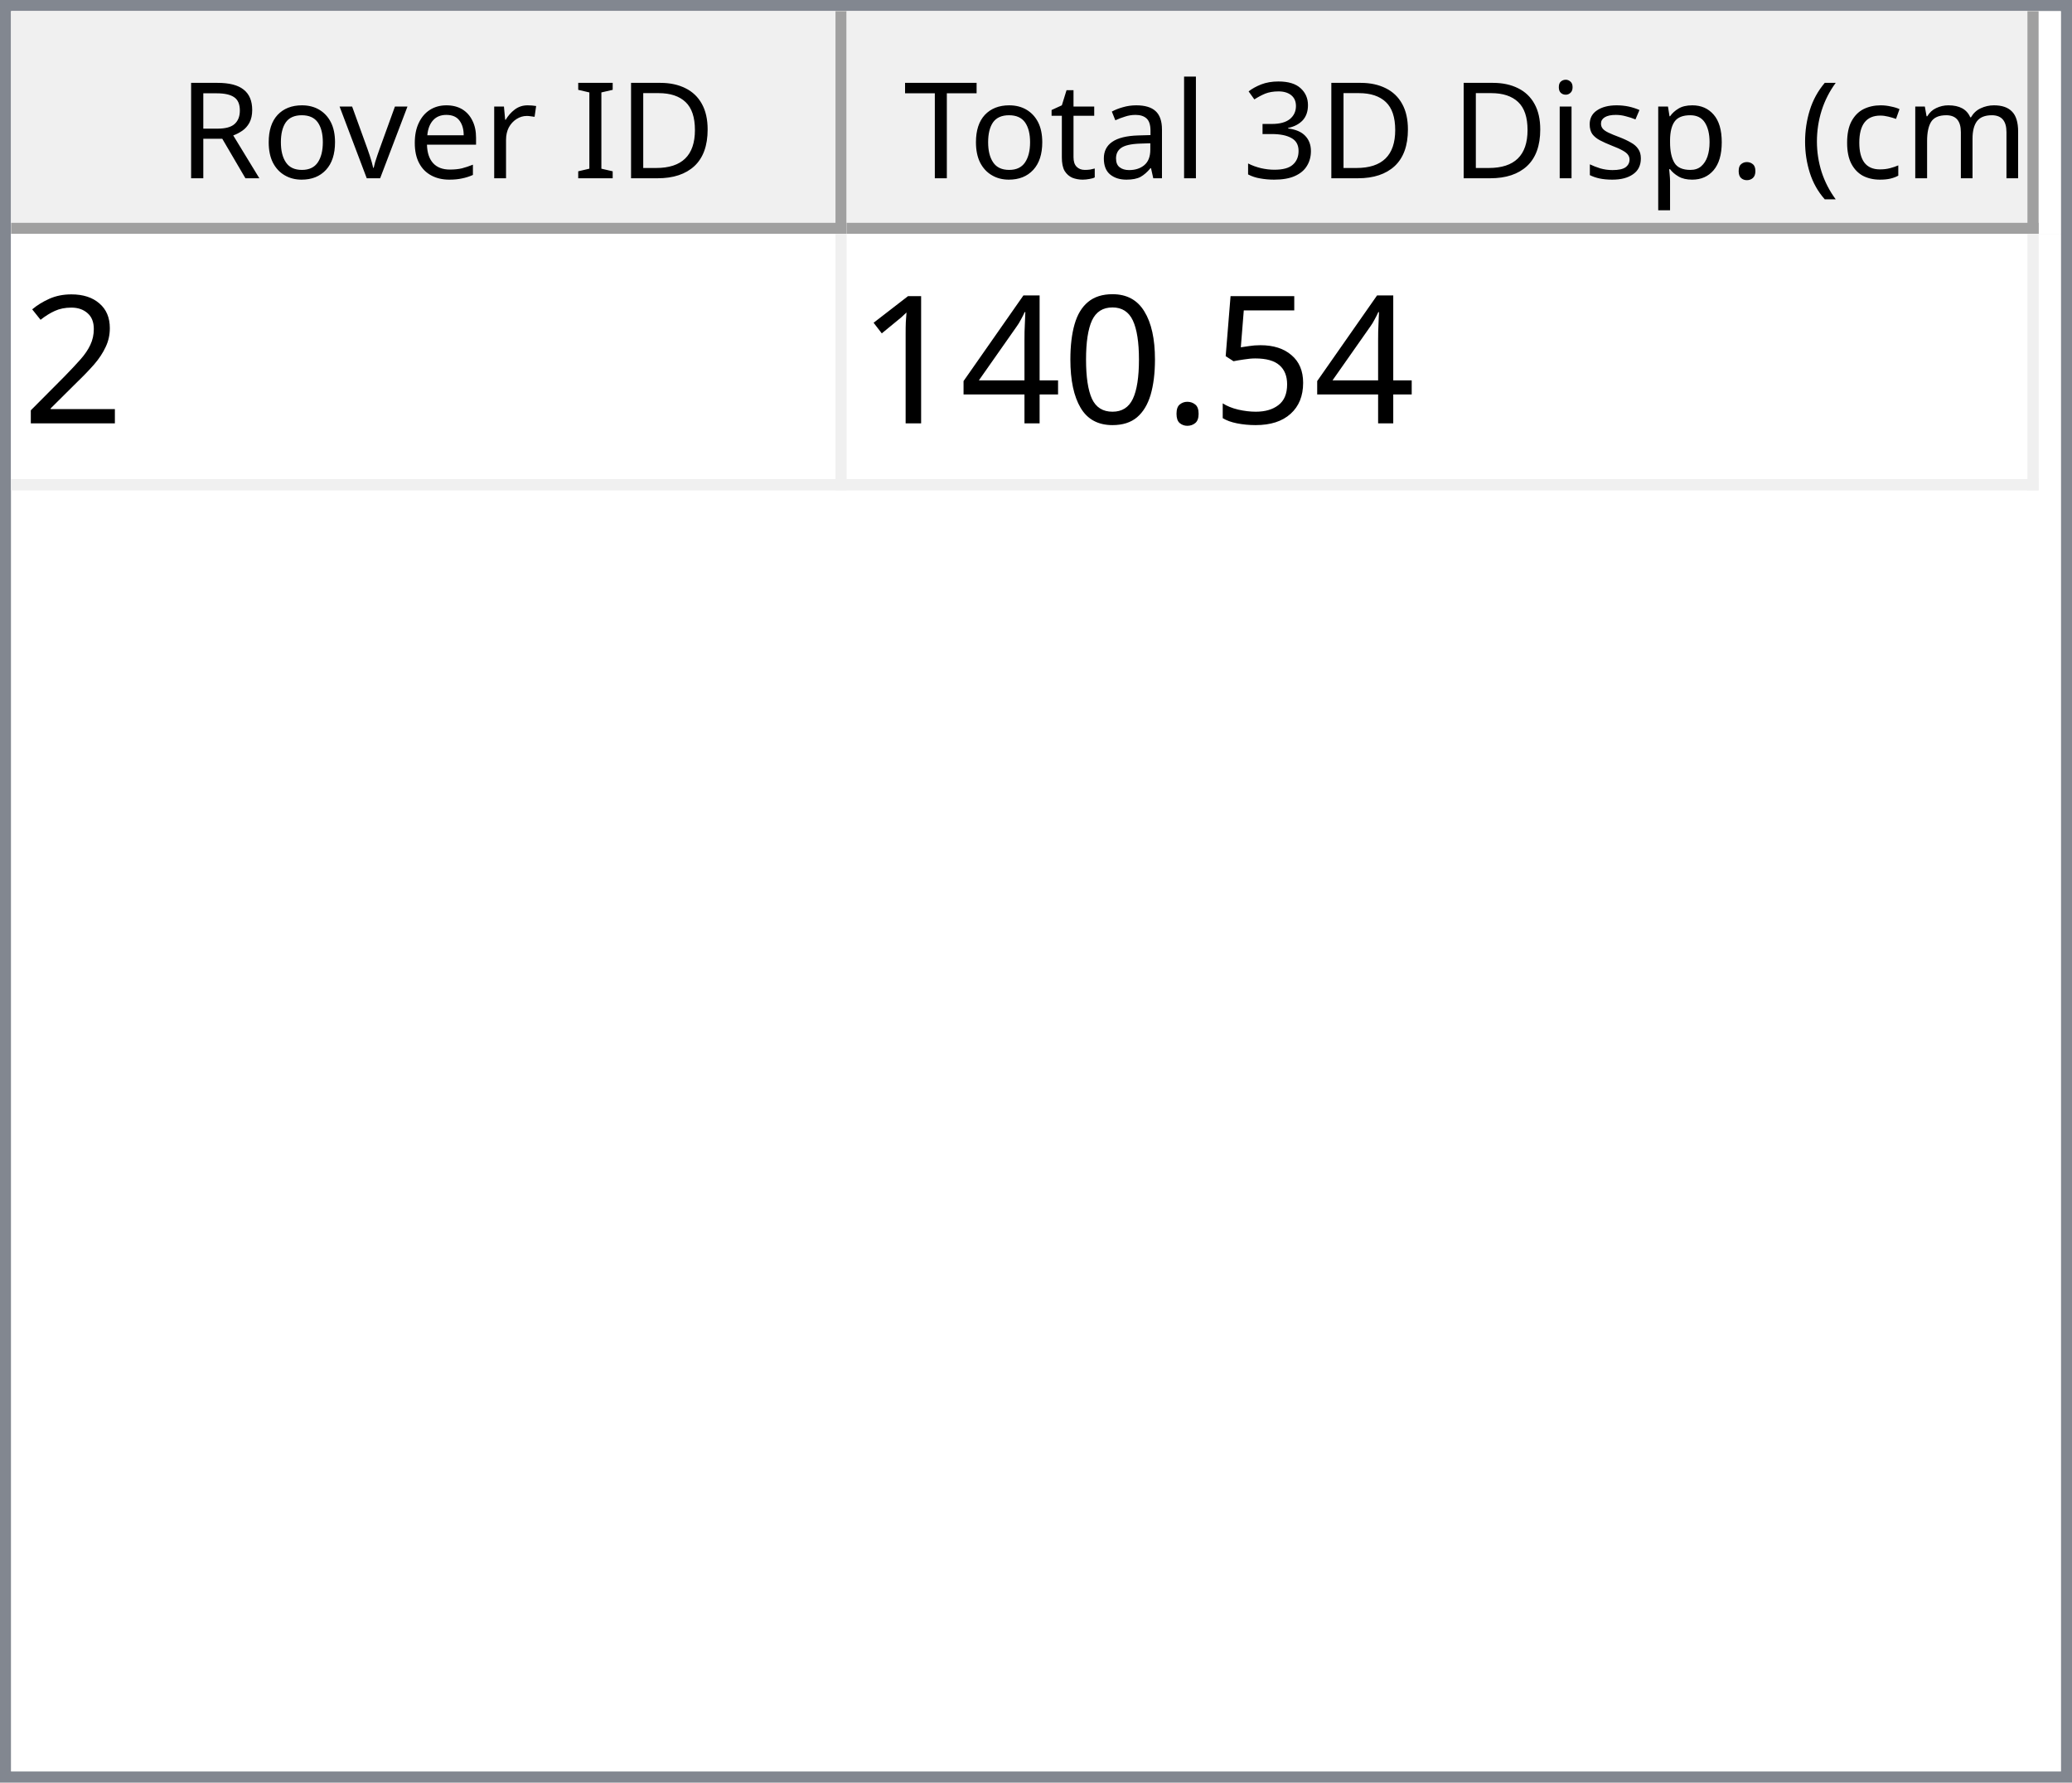
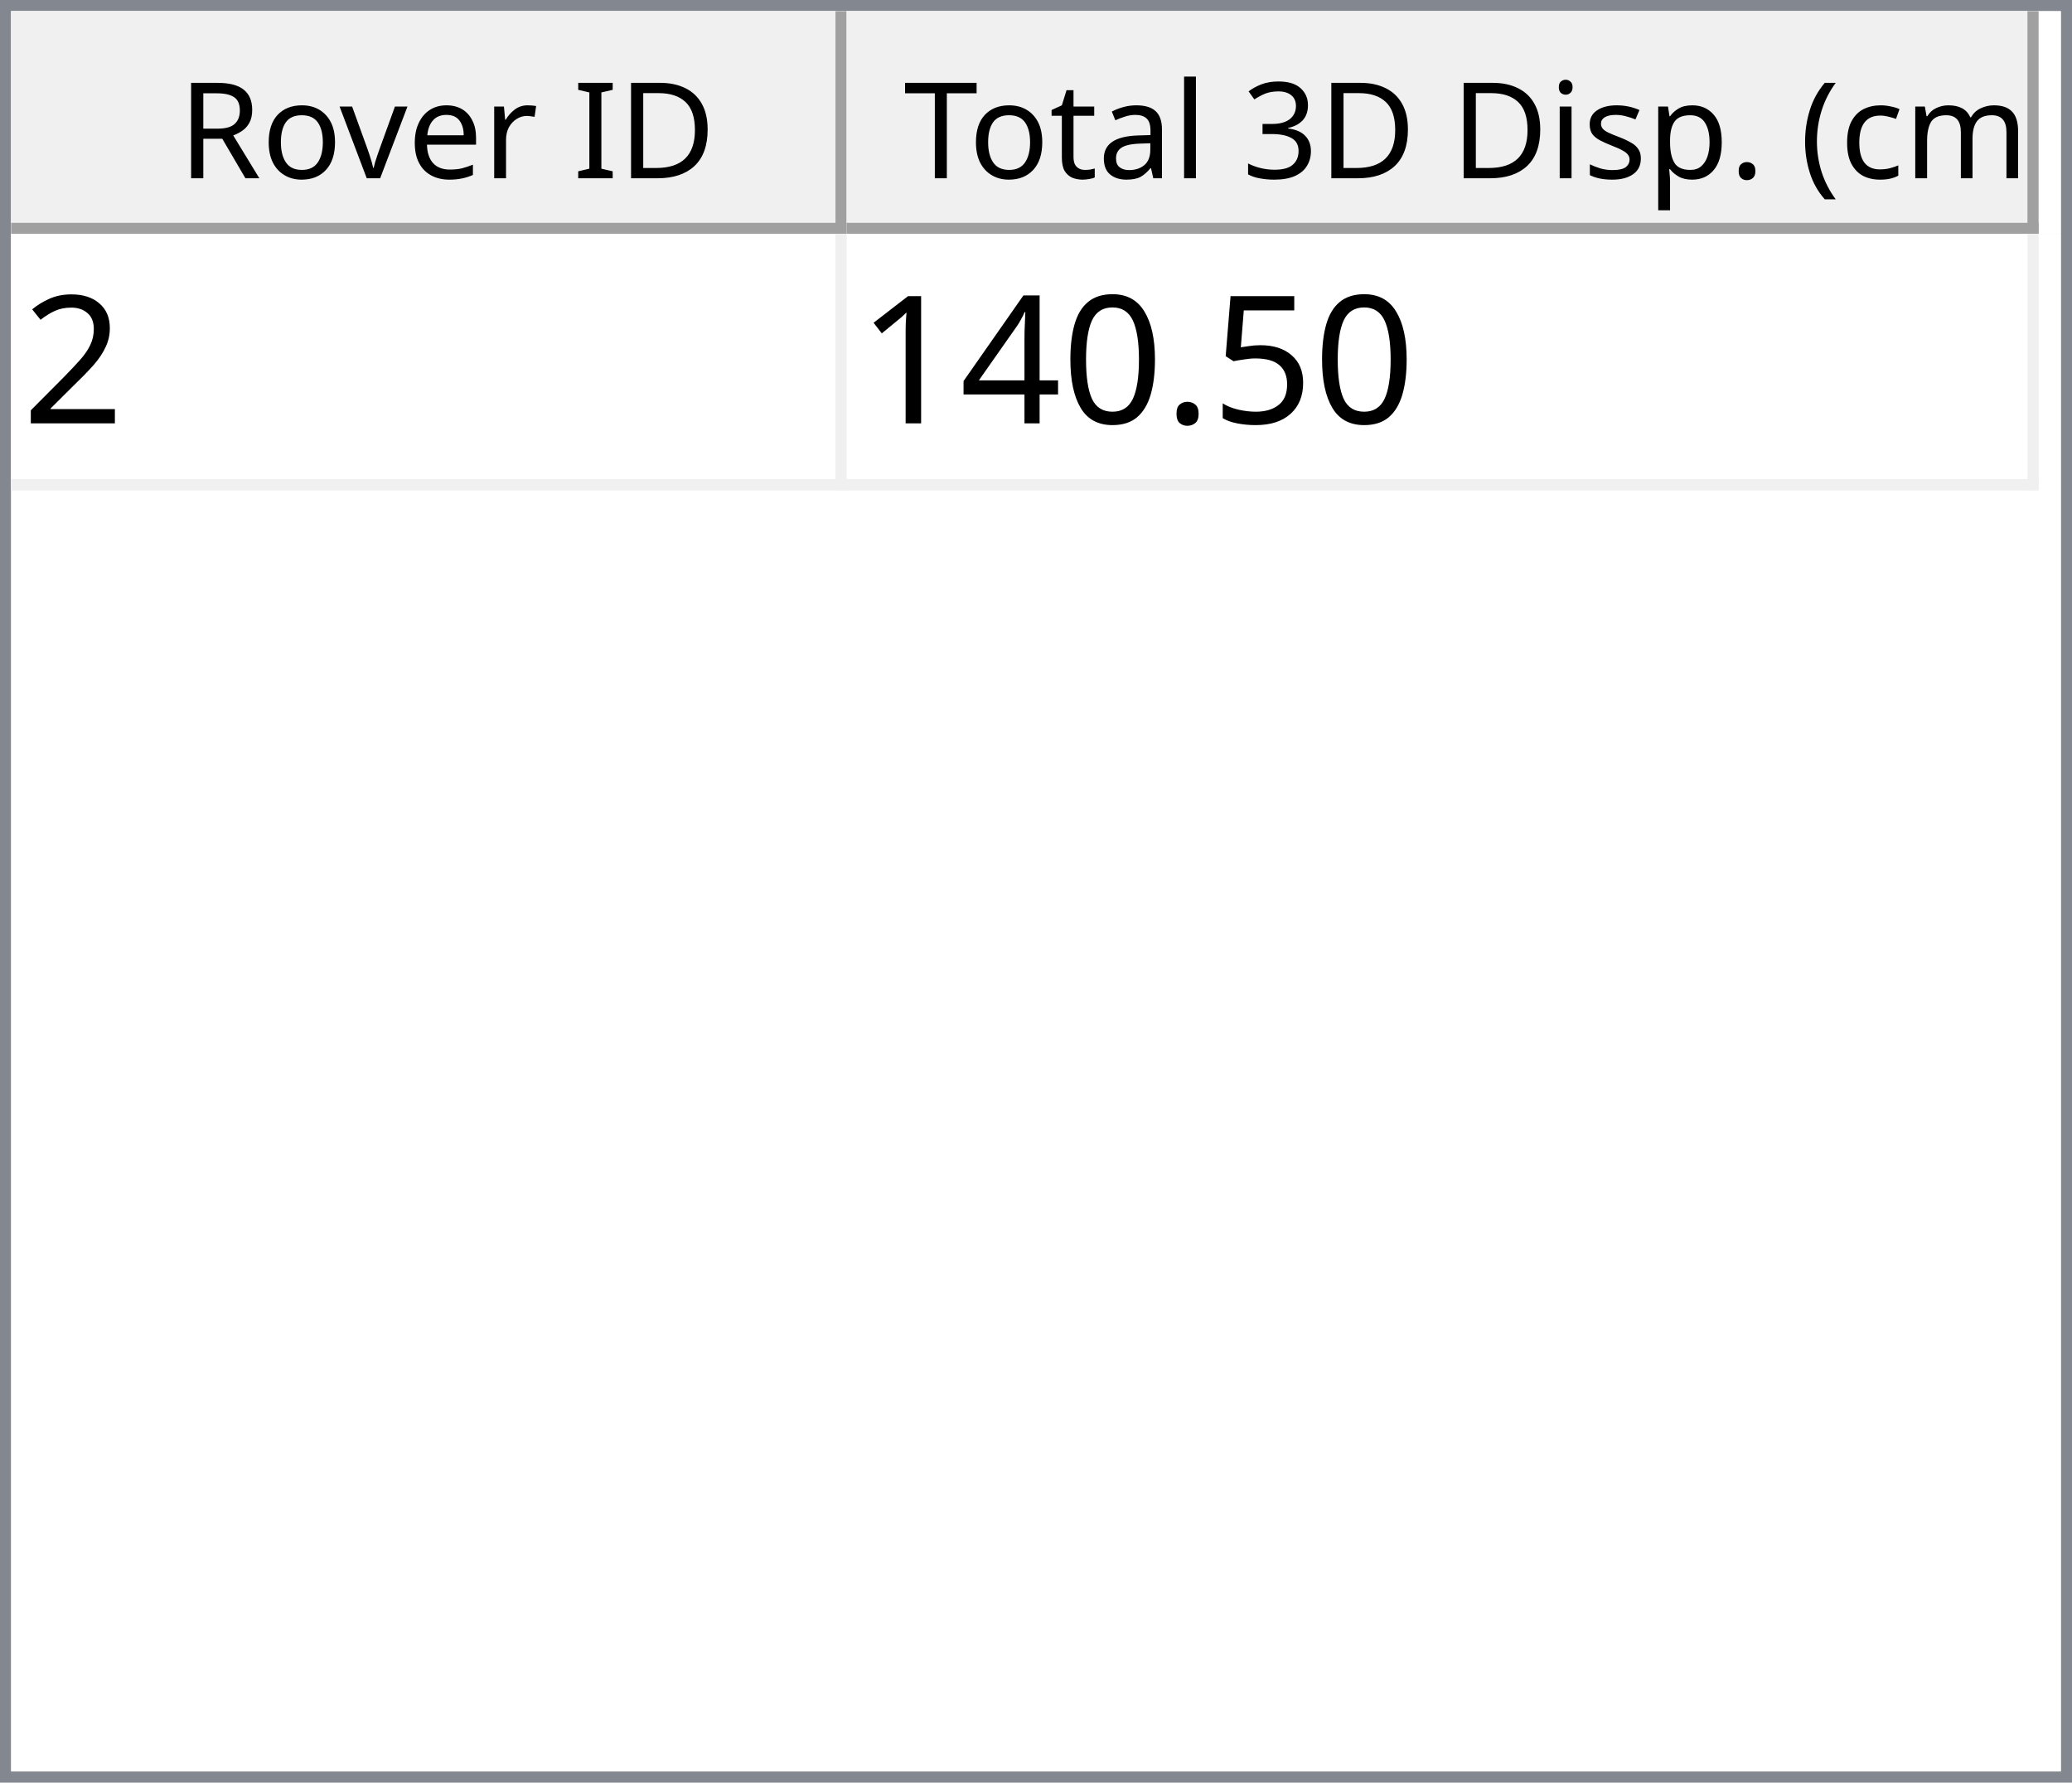
<svg xmlns="http://www.w3.org/2000/svg" style="fill-opacity:1; color-rendering:auto; color-interpolation:auto; text-rendering:auto; stroke:black; stroke-linecap:square; stroke-miterlimit:10; shape-rendering:auto; stroke-opacity:1; fill:black; stroke-dasharray:none; font-weight:normal; stroke-width:1; font-family:'Dialog'; font-style:normal; stroke-linejoin:miter; font-size:12px; stroke-dashoffset:0; image-rendering:auto;" width="186" height="160">
  <defs id="genericDefs" />
  <g>
    <defs id="defs1">
      <clipPath clipPathUnits="userSpaceOnUse" id="clipPath1">
        <path d="M0 0 L186 0 L186 160 L0 160 L0 0 Z" />
      </clipPath>
      <clipPath clipPathUnits="userSpaceOnUse" id="clipPath2">
        <path d="M0 0 L0 160 L186 160 L186 0 Z" />
      </clipPath>
      <clipPath clipPathUnits="userSpaceOnUse" id="clipPath3">
        <path d="M0 0 L0 20 L184 20 L184 0 Z" />
      </clipPath>
      <clipPath clipPathUnits="userSpaceOnUse" id="clipPath4">
        <path d="M0 0 L0 20 L75 20 L75 0 Z" />
      </clipPath>
      <clipPath clipPathUnits="userSpaceOnUse" id="clipPath5">
        <path d="M1 1 L1 19 L74 19 L74 1 Z" />
      </clipPath>
      <clipPath clipPathUnits="userSpaceOnUse" id="clipPath6">
        <path d="M0 0 L0 18 L73 18 L73 0 Z" />
      </clipPath>
      <clipPath clipPathUnits="userSpaceOnUse" id="clipPath7">
        <path d="M-0.5 -0.5 L-0.5 19.5 L74.5 19.5 L74.5 -0.5 Z" />
      </clipPath>
      <clipPath clipPathUnits="userSpaceOnUse" id="clipPath8">
        <path d="M0 0 L0 20 L107 20 L107 0 Z" />
      </clipPath>
      <clipPath clipPathUnits="userSpaceOnUse" id="clipPath9">
        <path d="M1 1 L1 19 L106 19 L106 1 Z" />
      </clipPath>
      <clipPath clipPathUnits="userSpaceOnUse" id="clipPath10">
        <path d="M0 0 L0 18 L105 18 L105 0 Z" />
      </clipPath>
      <clipPath clipPathUnits="userSpaceOnUse" id="clipPath11">
        <path d="M-0.5 -0.5 L-0.5 19.5 L106.5 19.5 L106.5 -0.5 Z" />
      </clipPath>
      <clipPath clipPathUnits="userSpaceOnUse" id="clipPath12">
        <path d="M0 0 L0 138 L184 138 L184 0 Z" />
      </clipPath>
      <clipPath clipPathUnits="userSpaceOnUse" id="clipPath13">
        <path d="M0 0 L0 23 L182 23 L182 0 Z" />
      </clipPath>
      <clipPath clipPathUnits="userSpaceOnUse" id="clipPath14">
        <path d="M-0.5 -0.5 L-0.5 22.5 L181.5 22.5 L181.5 -0.5 Z" />
      </clipPath>
      <clipPath clipPathUnits="userSpaceOnUse" id="clipPath15">
        <path d="M0 0 L0 22 L74 22 L74 0 Z" />
      </clipPath>
      <clipPath clipPathUnits="userSpaceOnUse" id="clipPath16">
        <path d="M0 0 L0 22 L106 22 L106 0 Z" />
      </clipPath>
      <font horiz-adv-x="64.551" id="font1">
        <font-face ascent="107.91" descent="25.098" units-per-em="100" style="font-style:normal; font-family:Segoe UI; font-weight:normal;" />
        <missing-glyph horiz-adv-x="64.551" d="M8.109 0 L8.109 68.266 L56.453 68.266 L56.453 0 L8.109 0 ZM15.328 7.234 L49.219 7.234 L49.219 61.031 L15.328 61.031 L15.328 7.234 Z" />
        <glyph unicode="D" horiz-adv-x="70.117" d="M9.188 0 L9.188 70.016 L28.516 70.016 Q65.531 70.016 65.531 35.891 Q65.531 19.672 55.25 9.836 Q44.969 0 27.734 0 L9.188 0 ZM17.391 62.594 L17.391 7.422 L27.828 7.422 Q41.609 7.422 49.273 14.797 Q56.938 22.172 56.938 35.688 Q56.938 62.594 28.328 62.594 L17.391 62.594 Z" />
        <glyph unicode="I" horiz-adv-x="26.611" d="M17.391 0 L9.188 0 L9.188 70.016 L17.391 70.016 L17.391 0 Z" />
        <glyph unicode=" " horiz-adv-x="27.393" d="" />
        <glyph unicode="r" horiz-adv-x="34.766" d="M34.188 41.891 Q32.078 43.5 28.125 43.5 Q23 43.5 19.555 38.672 Q16.109 33.844 16.109 25.484 L16.109 0 L8.109 0 L8.109 50 L16.109 50 L16.109 39.703 L16.312 39.703 Q18.016 44.969 21.531 47.922 Q25.047 50.875 29.391 50.875 Q32.516 50.875 34.188 50.203 L34.188 41.891 Z" />
        <glyph unicode="e" horiz-adv-x="52.295" d="M48.297 23 L12.984 23 Q13.188 14.656 17.484 10.109 Q21.781 5.562 29.297 5.562 Q37.75 5.562 44.828 11.141 L44.828 3.609 Q38.234 -1.172 27.391 -1.172 Q16.797 -1.172 10.742 5.641 Q4.688 12.453 4.688 24.812 Q4.688 36.469 11.305 43.82 Q17.922 51.172 27.734 51.172 Q37.547 51.172 42.922 44.828 Q48.297 38.484 48.297 27.203 L48.297 23 ZM40.094 29.781 Q40.047 36.719 36.75 40.578 Q33.453 44.438 27.594 44.438 Q21.922 44.438 17.969 40.383 Q14.016 36.328 13.094 29.781 L40.094 29.781 Z" />
        <glyph unicode="v" horiz-adv-x="47.9" d="M47.406 50 L27.484 0 L19.625 0 L0.688 50 L9.469 50 L22.172 13.672 Q23.578 9.672 23.922 6.688 L24.125 6.688 Q24.609 10.453 25.688 13.484 L38.969 50 L47.406 50 Z" />
        <glyph unicode="o" horiz-adv-x="58.594" d="M29 -1.172 Q17.922 -1.172 11.305 5.836 Q4.688 12.844 4.688 24.422 Q4.688 37.016 11.57 44.094 Q18.453 51.172 30.172 51.172 Q41.359 51.172 47.633 44.289 Q53.906 37.406 53.906 25.203 Q53.906 13.234 47.141 6.031 Q40.375 -1.172 29 -1.172 ZM29.594 44.438 Q21.875 44.438 17.383 39.188 Q12.891 33.938 12.891 24.703 Q12.891 15.828 17.43 10.695 Q21.969 5.562 29.594 5.562 Q37.359 5.562 41.531 10.594 Q45.703 15.625 45.703 24.906 Q45.703 34.281 41.531 39.359 Q37.359 44.438 29.594 44.438 Z" />
        <glyph unicode="R" horiz-adv-x="59.814" d="M59.375 0 L49.609 0 L37.891 19.625 Q36.281 22.359 34.766 24.289 Q33.25 26.219 31.664 27.438 Q30.078 28.656 28.25 29.219 Q26.422 29.781 24.125 29.781 L17.391 29.781 L17.391 0 L9.188 0 L9.188 70.016 L30.078 70.016 Q34.672 70.016 38.555 68.867 Q42.438 67.719 45.289 65.375 Q48.141 63.031 49.758 59.547 Q51.375 56.062 51.375 51.375 Q51.375 47.703 50.273 44.656 Q49.172 41.609 47.148 39.211 Q45.125 36.812 42.266 35.133 Q39.406 33.453 35.844 32.516 L35.844 32.328 Q37.594 31.547 38.891 30.547 Q40.188 29.547 41.359 28.18 Q42.531 26.812 43.68 25.078 Q44.828 23.344 46.234 21.047 L59.375 0 ZM17.391 62.594 L17.391 37.203 L28.516 37.203 Q31.594 37.203 34.203 38.133 Q36.812 39.062 38.719 40.797 Q40.625 42.531 41.703 45.047 Q42.781 47.562 42.781 50.688 Q42.781 56.297 39.141 59.445 Q35.5 62.594 28.609 62.594 L17.391 62.594 Z" />
        <glyph unicode=")" horiz-adv-x="30.176" d="M8.297 -15.922 L1.172 -15.922 Q16.406 2.344 16.406 26.812 Q16.406 51.469 1.078 70.016 L8.297 70.016 Q23.531 52.156 23.531 26.703 Q23.531 1.375 8.297 -15.922 Z" />
        <glyph unicode="m" horiz-adv-x="86.133" d="M79.109 0 L71.094 0 L71.094 28.719 Q71.094 37.016 68.531 40.727 Q65.969 44.438 59.906 44.438 Q54.781 44.438 51.195 39.75 Q47.609 35.062 47.609 28.516 L47.609 0 L39.594 0 L39.594 29.688 Q39.594 44.438 28.219 44.438 Q22.953 44.438 19.531 40.016 Q16.109 35.594 16.109 28.516 L16.109 0 L8.109 0 L8.109 50 L16.109 50 L16.109 42.094 L16.312 42.094 Q21.625 51.172 31.844 51.172 Q36.969 51.172 40.773 48.312 Q44.578 45.453 46 40.828 Q51.562 51.172 62.594 51.172 Q79.109 51.172 79.109 30.812 L79.109 0 Z" />
        <glyph unicode="c" horiz-adv-x="46.191" d="M42.188 2.297 Q36.422 -1.172 28.516 -1.172 Q17.828 -1.172 11.258 5.789 Q4.688 12.75 4.688 23.828 Q4.688 36.188 11.766 43.68 Q18.844 51.172 30.672 51.172 Q37.25 51.172 42.281 48.734 L42.281 40.531 Q36.719 44.438 30.375 44.438 Q22.703 44.438 17.797 38.945 Q12.891 33.453 12.891 24.516 Q12.891 15.719 17.508 10.641 Q22.125 5.562 29.891 5.562 Q36.422 5.562 42.188 9.906 L42.188 2.297 Z" />
        <glyph unicode="(" horiz-adv-x="30.176" d="M29.109 -15.922 L21.969 -15.922 Q6.844 1.375 6.844 26.703 Q6.844 52.156 21.969 70.016 L29.203 70.016 Q13.875 51.469 13.875 26.812 Q13.875 2.344 29.109 -15.922 Z" />
        <glyph unicode="." horiz-adv-x="21.68" d="M10.891 -1.078 Q8.641 -1.078 7.055 0.539 Q5.469 2.156 5.469 4.391 Q5.469 6.641 7.055 8.273 Q8.641 9.906 10.891 9.906 Q13.188 9.906 14.797 8.273 Q16.406 6.641 16.406 4.391 Q16.406 2.156 14.797 0.539 Q13.188 -1.078 10.891 -1.078 Z" />
        <glyph unicode="p" horiz-adv-x="58.789" d="M16.312 7.234 L16.109 7.234 L16.109 -23 L8.109 -23 L8.109 50 L16.109 50 L16.109 41.219 L16.312 41.219 Q22.219 51.172 33.594 51.172 Q43.266 51.172 48.688 44.461 Q54.109 37.75 54.109 26.469 Q54.109 13.922 48 6.375 Q41.891 -1.172 31.297 -1.172 Q21.578 -1.172 16.312 7.234 ZM16.109 27.391 L16.109 20.406 Q16.109 14.203 20.141 9.883 Q24.172 5.562 30.375 5.562 Q37.641 5.562 41.773 11.133 Q45.906 16.703 45.906 26.609 Q45.906 34.969 42.047 39.703 Q38.188 44.438 31.594 44.438 Q24.609 44.438 20.359 39.578 Q16.109 34.719 16.109 27.391 Z" />
        <glyph unicode="s" horiz-adv-x="42.432" d="M5.078 1.812 L5.078 10.406 Q11.625 5.562 19.484 5.562 Q30.031 5.562 30.031 12.594 Q30.031 14.594 29.125 15.992 Q28.219 17.391 26.68 18.461 Q25.141 19.531 23.07 20.383 Q21 21.234 18.609 22.172 Q15.281 23.484 12.766 24.828 Q10.25 26.172 8.57 27.859 Q6.891 29.547 6.031 31.695 Q5.172 33.844 5.172 36.719 Q5.172 40.234 6.789 42.945 Q8.406 45.656 11.086 47.484 Q13.766 49.312 17.211 50.242 Q20.656 51.172 24.312 51.172 Q30.812 51.172 35.938 48.922 L35.938 40.828 Q30.422 44.438 23.25 44.438 Q21 44.438 19.195 43.922 Q17.391 43.406 16.094 42.477 Q14.797 41.547 14.086 40.258 Q13.375 38.969 13.375 37.406 Q13.375 35.453 14.086 34.133 Q14.797 32.812 16.164 31.789 Q17.531 30.766 19.484 29.938 Q21.438 29.109 23.922 28.125 Q27.25 26.859 29.883 25.516 Q32.516 24.172 34.375 22.484 Q36.234 20.797 37.234 18.602 Q38.234 16.406 38.234 13.375 Q38.234 9.672 36.602 6.938 Q34.969 4.203 32.234 2.398 Q29.5 0.594 25.93 -0.289 Q22.359 -1.172 18.453 -1.172 Q10.75 -1.172 5.078 1.812 Z" />
        <glyph unicode="i" horiz-adv-x="24.219" d="M12.203 62.703 Q10.062 62.703 8.547 64.164 Q7.031 65.625 7.031 67.875 Q7.031 70.125 8.547 71.609 Q10.062 73.094 12.203 73.094 Q14.406 73.094 15.945 71.609 Q17.484 70.125 17.484 67.875 Q17.484 65.719 15.945 64.211 Q14.406 62.703 12.203 62.703 ZM16.109 0 L8.109 0 L8.109 50 L16.109 50 L16.109 0 Z" />
        <glyph unicode="3" horiz-adv-x="53.906" d="M46.531 19.828 Q46.531 15.094 44.75 11.211 Q42.969 7.328 39.719 4.57 Q36.469 1.812 31.93 0.297 Q27.391 -1.219 21.922 -1.219 Q11.922 -1.219 6 2.594 L6 11.188 Q13.094 5.609 22.219 5.609 Q25.875 5.609 28.828 6.539 Q31.781 7.469 33.906 9.227 Q36.031 10.984 37.18 13.477 Q38.328 15.969 38.328 19.094 Q38.328 32.812 18.797 32.812 L12.984 32.812 L12.984 39.594 L18.5 39.594 Q35.797 39.594 35.797 52.484 Q35.797 64.406 22.609 64.406 Q15.188 64.406 8.688 59.422 L8.688 67.188 Q15.375 71.188 24.609 71.188 Q29 71.188 32.57 69.969 Q36.141 68.75 38.68 66.555 Q41.219 64.359 42.609 61.281 Q44 58.203 44 54.5 Q44 40.672 30.031 36.719 L30.031 36.531 Q33.594 36.141 36.625 34.797 Q39.656 33.453 41.852 31.305 Q44.047 29.156 45.289 26.25 Q46.531 23.344 46.531 19.828 Z" />
        <glyph unicode="l" horiz-adv-x="24.219" d="M16.109 0 L8.109 0 L8.109 74.031 L16.109 74.031 L16.109 0 Z" />
        <glyph unicode="a" horiz-adv-x="50.879" d="M43.891 0 L35.891 0 L35.891 7.812 L35.688 7.812 Q30.469 -1.172 20.312 -1.172 Q12.844 -1.172 8.617 2.781 Q4.391 6.734 4.391 13.281 Q4.391 27.297 20.906 29.594 L35.891 31.688 Q35.891 44.438 25.594 44.438 Q16.547 44.438 9.281 38.281 L9.281 46.484 Q16.656 51.172 26.266 51.172 Q43.891 51.172 43.891 32.516 L43.891 0 ZM35.891 25.297 L23.828 23.641 Q18.266 22.859 15.43 20.875 Q12.594 18.891 12.594 13.875 Q12.594 10.203 15.211 7.883 Q17.828 5.562 22.172 5.562 Q28.125 5.562 32.008 9.742 Q35.891 13.922 35.891 20.312 L35.891 25.297 Z" />
        <glyph unicode="t" horiz-adv-x="33.887" d="M31.297 0.484 Q28.469 -1.078 23.828 -1.078 Q10.688 -1.078 10.688 13.578 L10.688 43.172 L2.094 43.172 L2.094 50 L10.688 50 L10.688 62.203 L18.703 64.797 L18.703 50 L31.297 50 L31.297 43.172 L18.703 43.172 L18.703 14.984 Q18.703 9.969 20.414 7.82 Q22.125 5.672 26.078 5.672 Q29.109 5.672 31.297 7.328 L31.297 0.484 Z" />
        <glyph unicode="T" horiz-adv-x="52.393" d="M50.594 62.594 L30.375 62.594 L30.375 0 L22.172 0 L22.172 62.594 L2 62.594 L2 70.016 L50.594 70.016 L50.594 62.594 Z" />
      </font>
      <font horiz-adv-x="75.0" id="font2">
        <font-face ascent="100.537" descent="21.973" units-per-em="100" style="font-style:normal; font-family:sans-serif; font-weight:normal;" />
        <missing-glyph horiz-adv-x="75.0" d="M12.5 0 L12.5 62.5 L62.5 62.5 L62.5 0 L12.5 0 ZM14.062 1.562 L60.938 1.562 L60.938 60.938 L14.062 60.938 L14.062 1.562 Z" />
        <glyph unicode="2" horiz-adv-x="55.615" d="M50.344 8.453 L50.344 0 L3.031 0 Q2.938 3.172 4.047 6.109 Q5.859 10.938 9.836 15.625 Q13.812 20.312 21.344 26.469 Q33.016 36.031 37.117 41.625 Q41.219 47.219 41.219 52.203 Q41.219 57.422 37.477 61.008 Q33.734 64.594 27.734 64.594 Q21.391 64.594 17.578 60.789 Q13.766 56.984 13.719 50.25 L4.688 51.172 Q5.609 61.281 11.664 66.578 Q17.719 71.875 27.938 71.875 Q38.234 71.875 44.242 66.164 Q50.25 60.453 50.25 52 Q50.25 47.703 48.492 43.555 Q46.734 39.406 42.656 34.812 Q38.578 30.219 29.109 22.219 Q21.188 15.578 18.945 13.211 Q16.703 10.844 15.234 8.453 L50.344 8.453 Z" />
        <glyph unicode="5" horiz-adv-x="55.615" d="M4.156 18.75 L13.375 19.531 Q14.406 12.797 18.141 9.398 Q21.875 6 27.156 6 Q33.5 6 37.891 10.789 Q42.281 15.578 42.281 23.484 Q42.281 31 38.062 35.352 Q33.844 39.703 27 39.703 Q22.75 39.703 19.336 37.773 Q15.922 35.844 13.969 32.766 L5.719 33.844 L12.641 70.609 L48.25 70.609 L48.25 62.203 L19.672 62.203 L15.828 42.969 Q22.266 47.469 29.344 47.469 Q38.719 47.469 45.164 40.969 Q51.609 34.469 51.609 24.266 Q51.609 14.547 45.953 7.469 Q39.062 -1.219 27.156 -1.219 Q17.391 -1.219 11.211 4.25 Q5.031 9.719 4.156 18.75 Z" />
        <glyph unicode="." horiz-adv-x="27.783" d="M9.078 0 L9.078 10.016 L19.094 10.016 L19.094 0 L9.078 0 Z" />
        <glyph unicode="0" horiz-adv-x="55.615" d="M4.156 35.297 Q4.156 48 6.766 55.742 Q9.375 63.484 14.523 67.68 Q19.672 71.875 27.484 71.875 Q33.25 71.875 37.594 69.555 Q41.938 67.234 44.773 62.867 Q47.609 58.5 49.219 52.227 Q50.828 45.953 50.828 35.297 Q50.828 22.703 48.242 14.969 Q45.656 7.234 40.508 3.008 Q35.359 -1.219 27.484 -1.219 Q17.141 -1.219 11.234 6.203 Q4.156 15.141 4.156 35.297 ZM13.188 35.297 Q13.188 17.672 17.312 11.836 Q21.438 6 27.484 6 Q33.547 6 37.672 11.859 Q41.797 17.719 41.797 35.297 Q41.797 52.984 37.672 58.789 Q33.547 64.594 27.391 64.594 Q21.344 64.594 17.719 59.469 Q13.188 52.938 13.188 35.297 Z" />
        <glyph unicode="4" horiz-adv-x="55.615" d="M32.328 0 L32.328 17.141 L1.266 17.141 L1.266 25.203 L33.938 71.578 L41.109 71.578 L41.109 25.203 L50.781 25.203 L50.781 17.141 L41.109 17.141 L41.109 0 L32.328 0 ZM32.328 25.203 L32.328 57.469 L9.906 25.203 L32.328 25.203 Z" />
        <glyph unicode="1" horiz-adv-x="55.615" d="M37.25 0 L28.469 0 L28.469 56 Q25.297 52.984 20.141 49.953 Q14.984 46.922 10.891 45.406 L10.891 53.906 Q18.266 57.375 23.781 62.305 Q29.297 67.234 31.594 71.875 L37.25 71.875 L37.25 0 Z" />
      </font>
    </defs>
    <g style="fill:white; stroke:white;">
      <rect x="0" y="0" width="186" style="clip-path:url(#clipPath1); stroke:none;" height="160" />
    </g>
    <g style="fill:white; text-rendering:optimizeSpeed; color-rendering:optimizeSpeed; image-rendering:optimizeSpeed; shape-rendering:crispEdges; stroke:white; color-interpolation:sRGB;">
      <rect x="0" width="186" height="160" y="0" style="stroke:none;" />
      <path style="stroke:none;" d="M0 160 L186 160 L186 0 L0 0 Z" />
    </g>
    <g style="fill:rgb(240,240,240); font-family:'Segoe UI'; stroke:rgb(240,240,240);">
      <rect x="0" y="0" width="186" style="clip-path:url(#clipPath2); stroke:none;" height="160" />
    </g>
    <g style="fill:rgb(130,135,144); font-family:'Segoe UI'; stroke:rgb(130,135,144);">
      <path d="M0 0 L186 0 L186 160 L0 160 L0 0 ZM1 1 L185 1 L185 159 L1 159 L1 1 Z" style="fill-rule:evenodd; clip-path:url(#clipPath2); stroke:none;" />
    </g>
    <g style="fill:white; font-family:'Segoe UI'; stroke:white;" transform="translate(1,1)">
      <rect x="0" y="0" width="184" style="clip-path:url(#clipPath3); stroke:none;" height="20" />
    </g>
    <g style="fill:rgb(240,240,240); font-family:'Segoe UI'; stroke:rgb(240,240,240);" transform="translate(1,1)">
      <rect x="0" y="0" width="75" style="clip-path:url(#clipPath4); stroke:none;" height="20" />
    </g>
    <g style="font-family:'Segoe UI';" transform="translate(2,2)">
      <text x="14" xml:space="preserve" y="14" style="clip-path:url(#clipPath6); stroke:none;">Rover ID</text>
    </g>
    <g style="fill:rgb(160,160,160); font-family:'Segoe UI'; stroke:rgb(160,160,160); stroke-linejoin:bevel;" transform="translate(1.5,1.5)">
      <line x1="74" x2="74" y1="0" style="fill:none; clip-path:url(#clipPath7);" y2="19" />
    </g>
    <g style="fill:rgb(160,160,160); font-family:'Segoe UI'; stroke:rgb(160,160,160); stroke-linejoin:bevel;" transform="matrix(1,0,0,1,1,1) translate(0.5,0.5)">
      <line x1="0" x2="74" y1="19" style="fill:none; clip-path:url(#clipPath7);" y2="19" />
    </g>
    <g style="fill:rgb(240,240,240); font-family:'Segoe UI'; stroke:rgb(240,240,240);" transform="translate(76,1)">
      <rect x="0" y="0" width="107" style="clip-path:url(#clipPath8); stroke:none;" height="20" />
    </g>
    <g style="font-family:'Segoe UI';" transform="translate(77,2)">
      <text x="1" xml:space="preserve" y="14" style="clip-path:url(#clipPath10); stroke:none;"> Total 3D Disp. (cm)</text>
    </g>
    <g style="fill:rgb(160,160,160); font-family:'Segoe UI'; stroke:rgb(160,160,160); stroke-linejoin:bevel;" transform="translate(76.5,1.5)">
      <line x1="106" x2="106" y1="0" style="fill:none; clip-path:url(#clipPath11);" y2="19" />
    </g>
    <g style="fill:rgb(160,160,160); font-family:'Segoe UI'; stroke:rgb(160,160,160); stroke-linejoin:bevel;" transform="matrix(1,0,0,1,76,1) translate(0.5,0.5)">
      <line x1="0" x2="106" y1="19" style="fill:none; clip-path:url(#clipPath11);" y2="19" />
    </g>
    <g style="fill:white; font-family:'Segoe UI'; stroke:white;" transform="translate(1,21)">
      <rect x="0" y="0" width="184" style="clip-path:url(#clipPath12); stroke:none;" height="138" />
    </g>
    <g style="fill:rgb(240,240,240); font-size:16px; font-family:sans-serif; stroke:rgb(240,240,240);" transform="translate(1,21)">
      <rect x="0" y="0" width="182" style="clip-path:url(#clipPath13); stroke:none;" height="23" />
      <line transform="translate(0.5,0.5)" x1="0" x2="181" y1="22" style="clip-path:url(#clipPath14); fill:none; stroke-linejoin:bevel;" y2="22" />
    </g>
    <g transform="matrix(1,0,0,1,1,21) translate(0.5,0.5)" style="fill:rgb(240,240,240); font-size:16px; font-family:sans-serif; stroke:rgb(240,240,240); stroke-linejoin:bevel;">
      <line x1="74" x2="74" y1="0" style="fill:none; clip-path:url(#clipPath14);" y2="22" />
    </g>
    <g transform="matrix(1,0,0,1,1,21) translate(0.5,0.5)" style="fill:rgb(240,240,240); font-size:16px; font-family:sans-serif; stroke:rgb(240,240,240); stroke-linejoin:bevel;">
      <line x1="181" x2="181" y1="0" style="fill:none; clip-path:url(#clipPath14);" y2="22" />
    </g>
    <g style="fill:white; font-size:16px; font-family:sans-serif; stroke:white;" transform="matrix(1,0,0,1,1,21)">
      <rect x="0" y="0" width="74" style="clip-path:url(#clipPath15); stroke:none;" height="22" />
      <text x="1" y="17" style="fill:black; clip-path:url(#clipPath15); stroke:none;" xml:space="preserve">2</text>
    </g>
    <g style="fill:white; font-size:16px; font-family:sans-serif; stroke:white;" transform="matrix(1,0,0,1,1,21) translate(75,0)">
      <rect x="0" y="0" width="106" style="clip-path:url(#clipPath16); stroke:none;" height="22" />
-       <text x="1" y="17" style="fill:black; clip-path:url(#clipPath16); stroke:none;" xml:space="preserve">140.54</text>
+       <text x="1" y="17" style="fill:black; clip-path:url(#clipPath16); stroke:none;" xml:space="preserve">140.50</text>
    </g>
  </g>
</svg>
